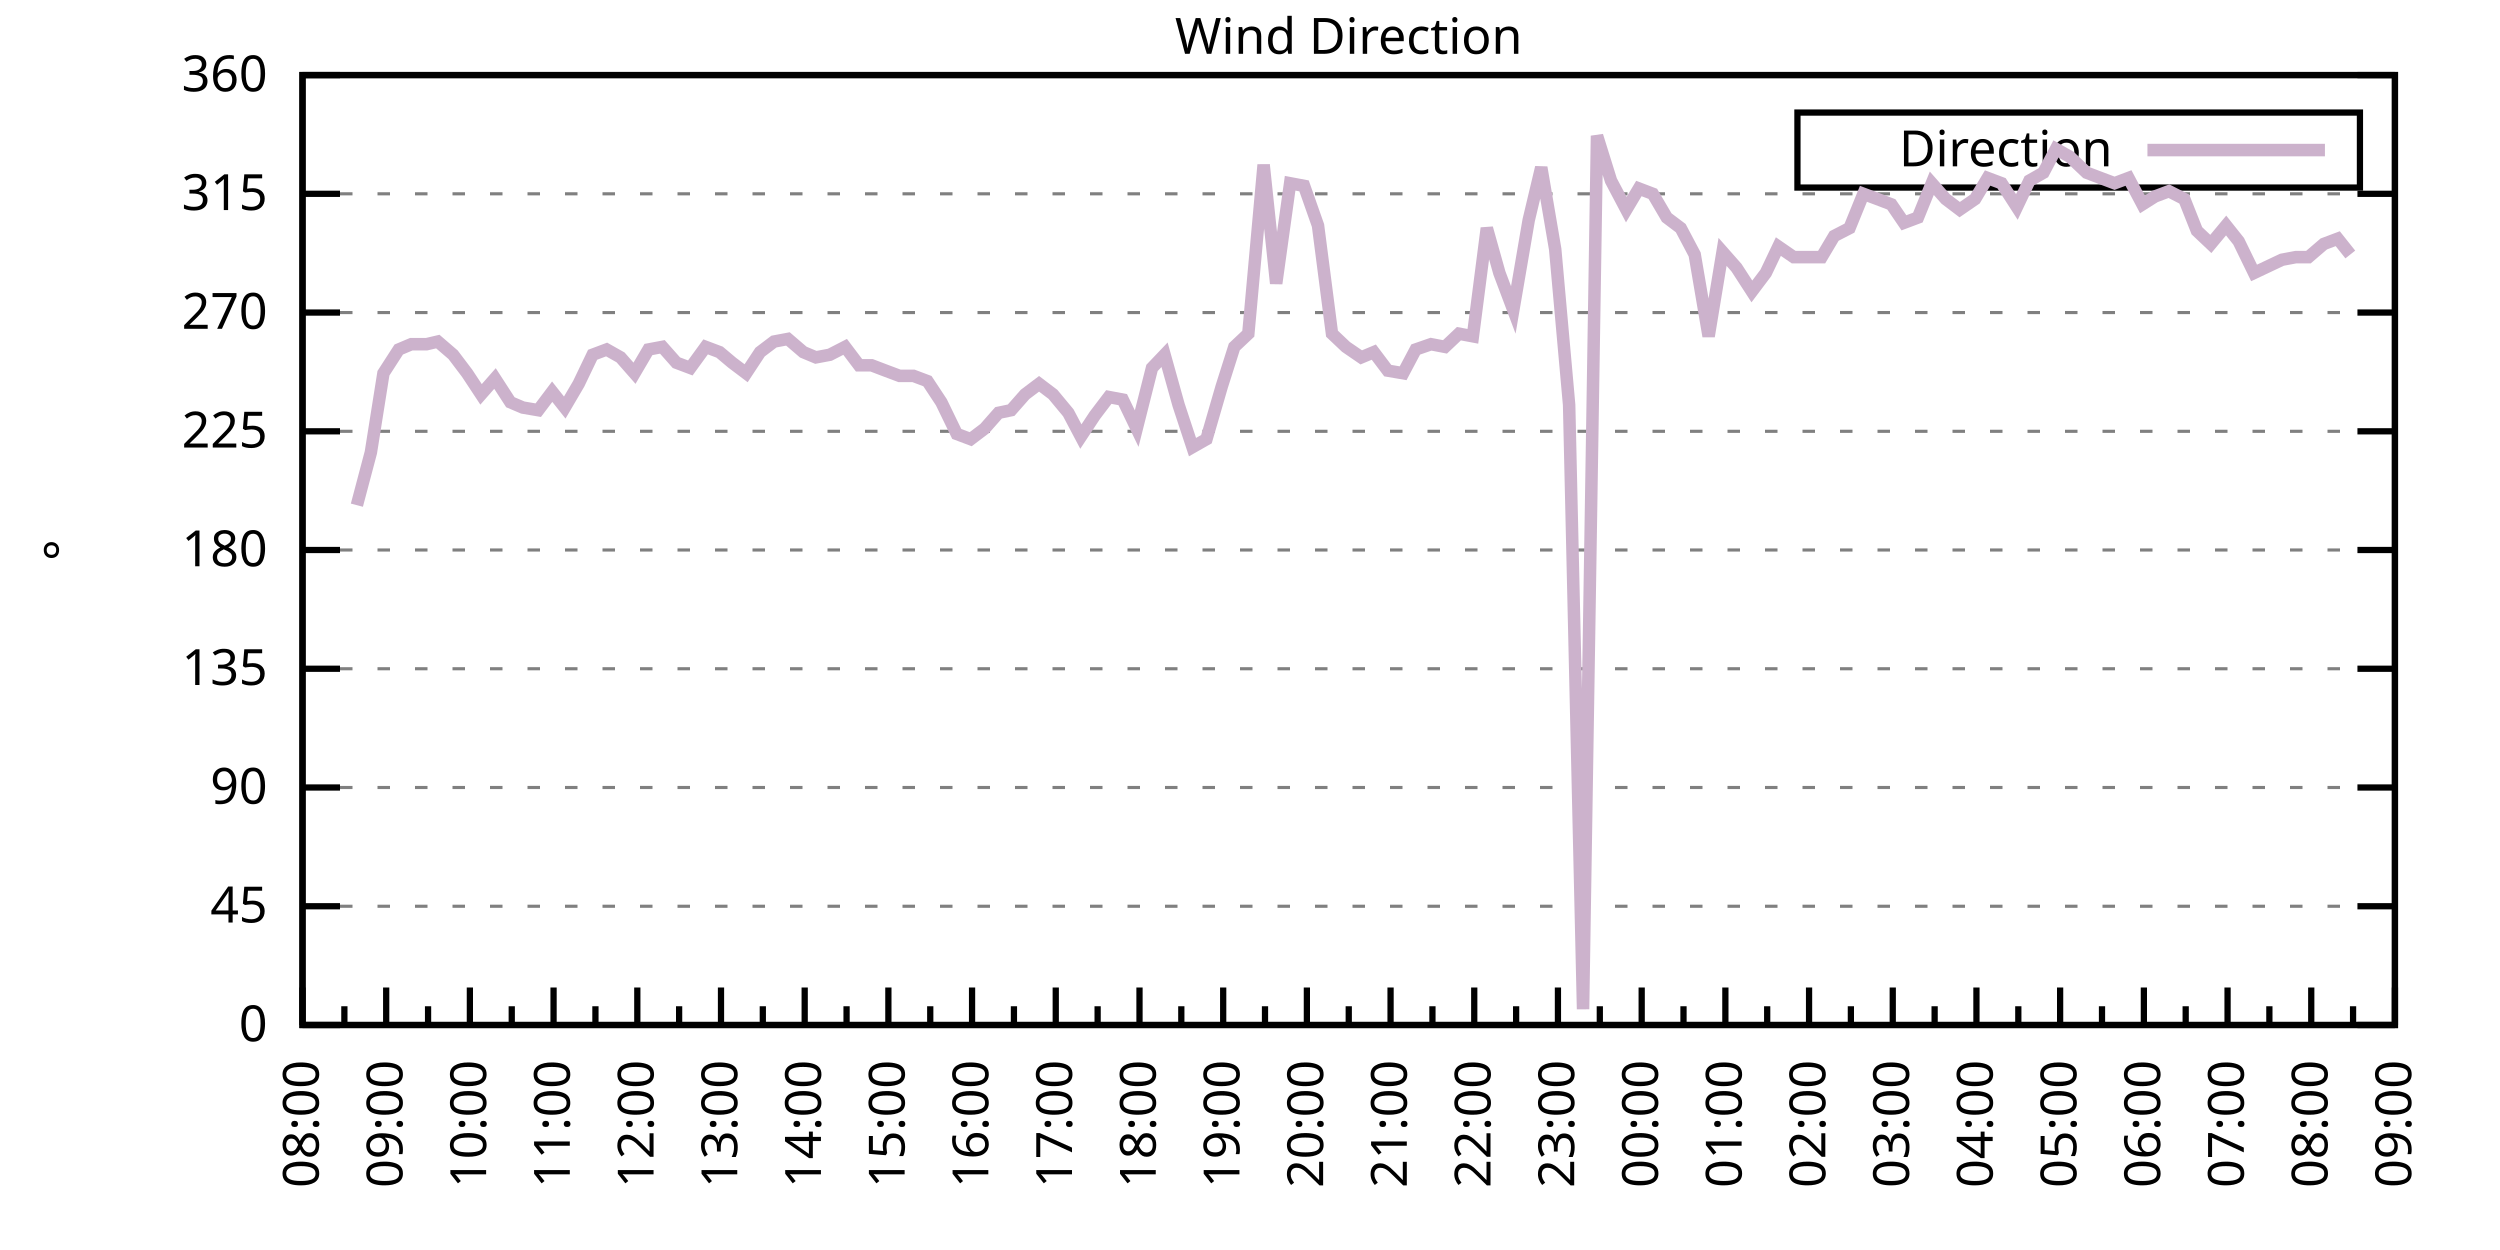
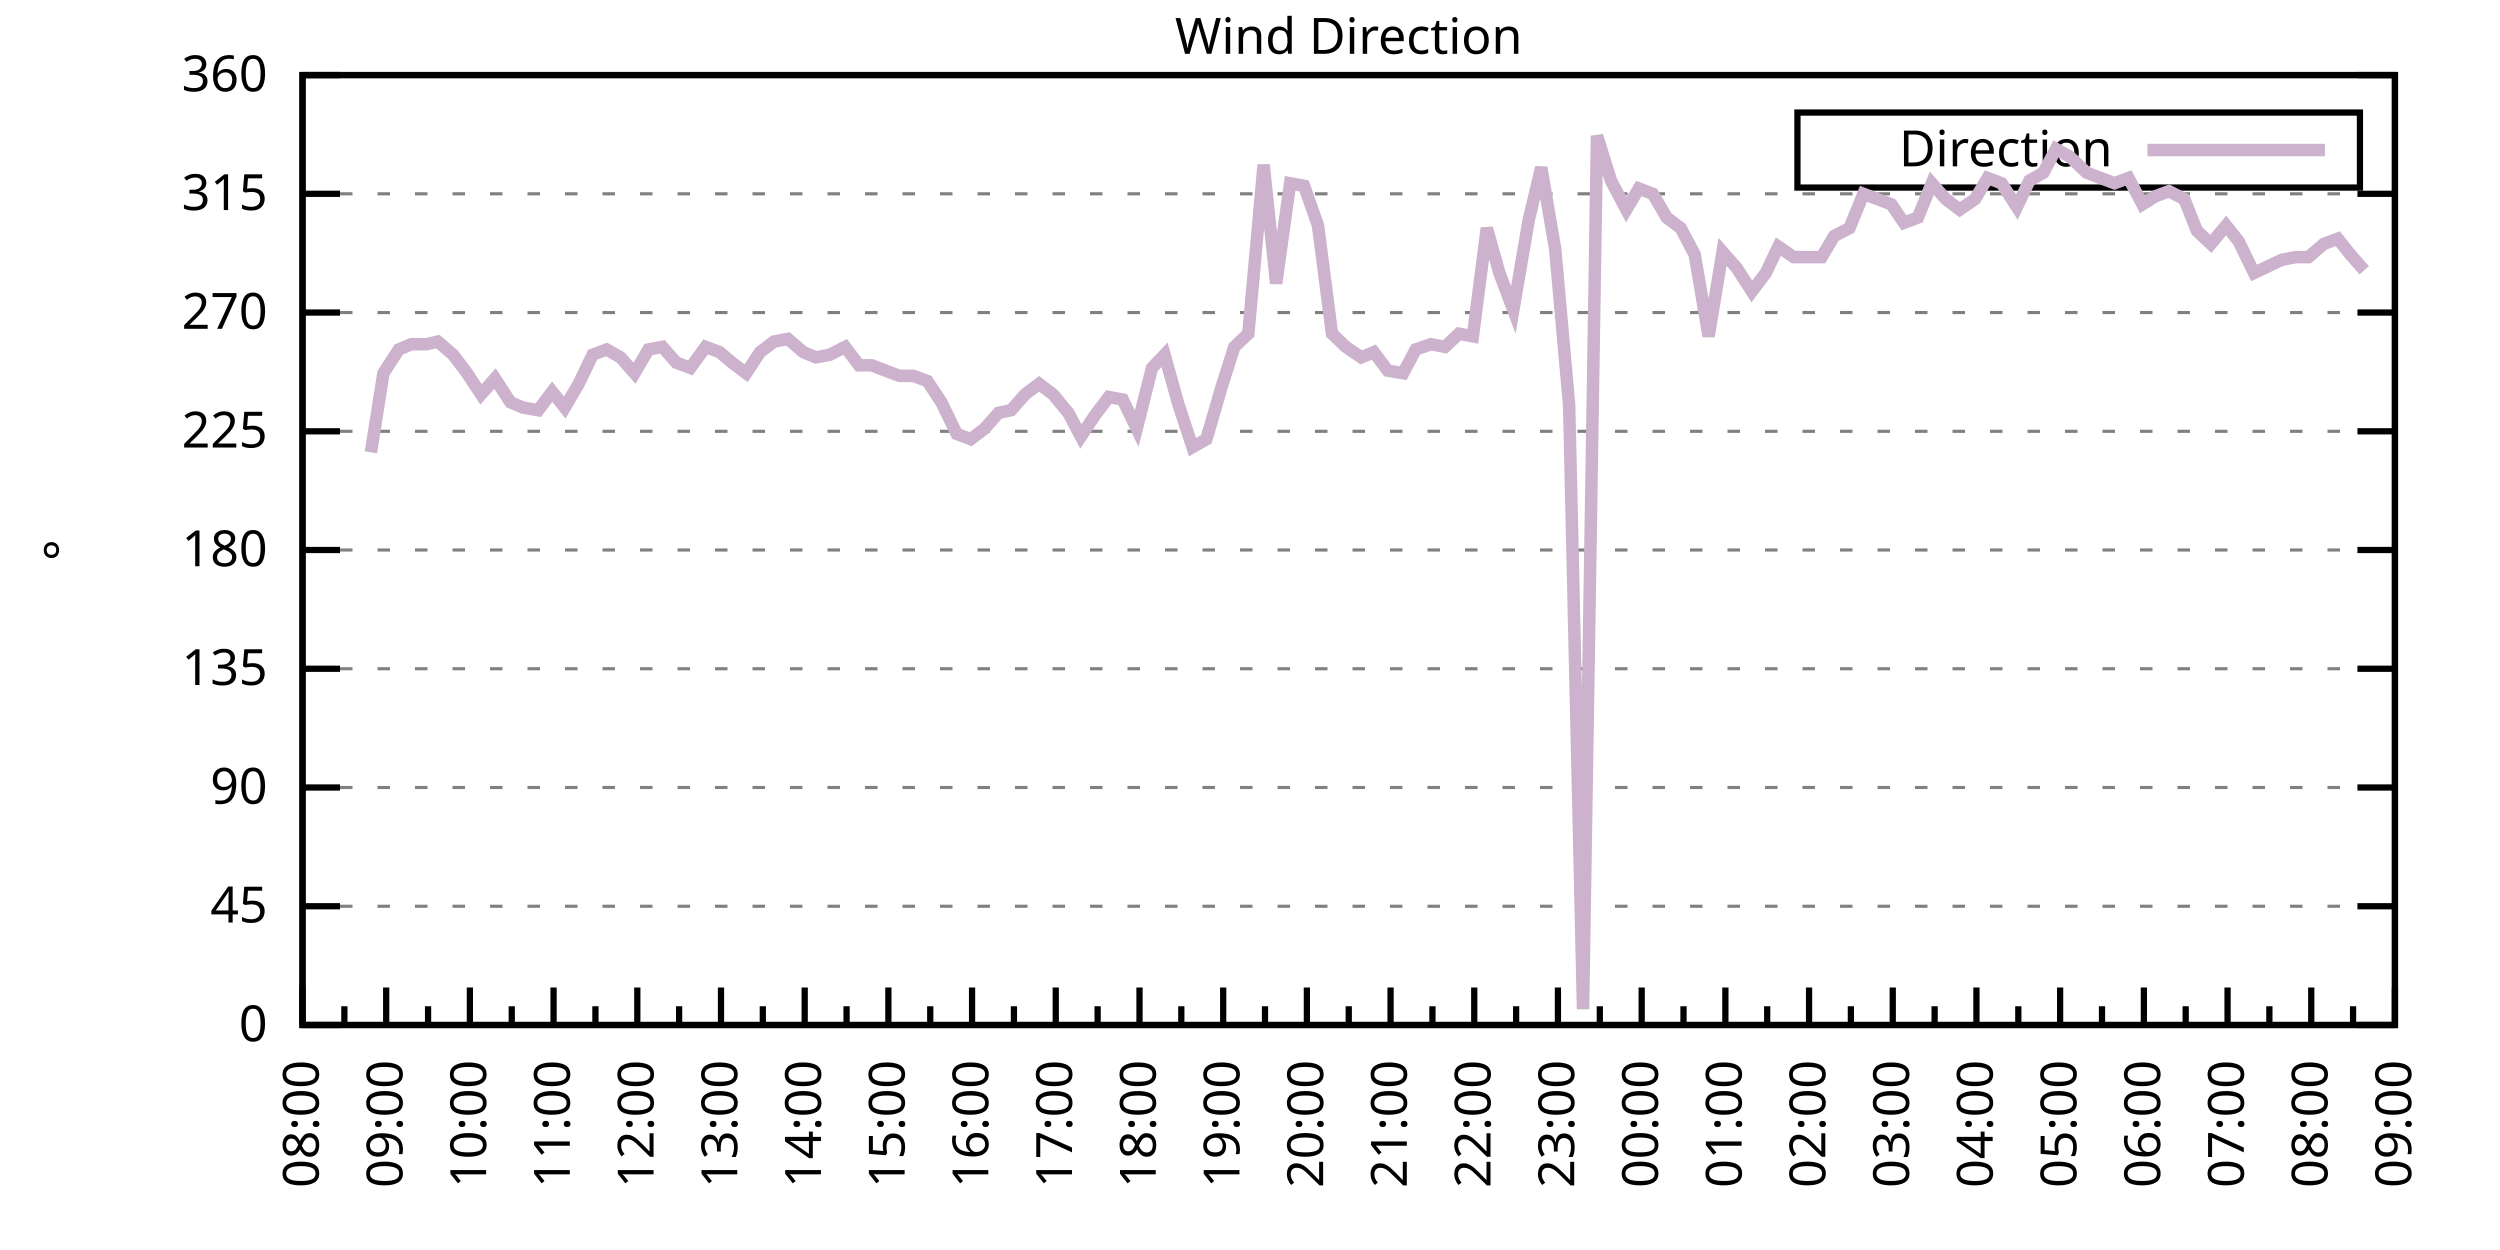
<svg xmlns="http://www.w3.org/2000/svg" xmlns:xlink="http://www.w3.org/1999/xlink" width="400" height="200" viewBox="0 0 400 200">
  <g id="gnuplot_canvas">
    <rect x="0" y="0" width="400" height="200" fill="none" />
    <defs>
      <circle id="gpDot" r="0.5" stroke-width="0.5" stroke="currentColor" />
      <path id="gpPt0" stroke-width="0.333" stroke="currentColor" d="M-1,0 h2 M0,-1 v2" />
      <path id="gpPt1" stroke-width="0.333" stroke="currentColor" d="M-1,-1 L1,1 M1,-1 L-1,1" />
      <path id="gpPt2" stroke-width="0.333" stroke="currentColor" d="M-1,0 L1,0 M0,-1 L0,1 M-1,-1 L1,1 M-1,1 L1,-1" />
      <rect id="gpPt3" stroke-width="0.333" stroke="currentColor" x="-1" y="-1" width="2" height="2" />
      <rect id="gpPt4" stroke-width="0.333" stroke="currentColor" fill="currentColor" x="-1" y="-1" width="2" height="2" />
      <circle id="gpPt5" stroke-width="0.333" stroke="currentColor" cx="0" cy="0" r="1" />
      <use xlink:href="#gpPt5" id="gpPt6" fill="currentColor" stroke="none" />
      <path id="gpPt7" stroke-width="0.333" stroke="currentColor" d="M0,-1.33 L-1.33,0.67 L1.33,0.67 z" />
      <use xlink:href="#gpPt7" id="gpPt8" fill="currentColor" stroke="none" />
      <use xlink:href="#gpPt7" id="gpPt9" stroke="currentColor" transform="rotate(180)" />
      <use xlink:href="#gpPt9" id="gpPt10" fill="currentColor" stroke="none" />
      <use xlink:href="#gpPt3" id="gpPt11" stroke="currentColor" transform="rotate(45)" />
      <use xlink:href="#gpPt11" id="gpPt12" fill="currentColor" stroke="none" />
      <path id="gpPt13" stroke-width="0.333" stroke="currentColor" d="M0,1.330 L1.265,0.411 L0.782,-1.067 L-0.782,-1.076 L-1.265,0.411 z" />
      <use xlink:href="#gpPt13" id="gpPt14" fill="currentColor" stroke="none" />
      <filter id="textbox" filterUnits="objectBoundingBox" x="0" y="0" height="1" width="1">
        <feFlood flood-color="white" flood-opacity="1" result="bgnd" />
        <feComposite in="SourceGraphic" in2="bgnd" operator="atop" />
      </filter>
      <filter id="greybox" filterUnits="objectBoundingBox" x="0" y="0" height="1" width="1">
        <feFlood flood-color="lightgrey" flood-opacity="1" result="grey" />
        <feComposite in="SourceGraphic" in2="grey" operator="atop" />
      </filter>
    </defs>
    <g fill="none" color="white" stroke="currentColor" stroke-width="1.00" stroke-linecap="butt" stroke-linejoin="miter">
</g>
    <g fill="none" color="black" stroke="currentColor" stroke-width="1.00" stroke-linecap="butt" stroke-linejoin="miter">
      <g stroke="none" shape-rendering="crispEdges">
        <polygon fill="rgb(255, 255, 255)" points="48.40,164.00 383.18,164.00 383.18,12.02 48.40,12.02 " />
      </g>
    </g>
    <g fill="none" color="black" stroke="currentColor" stroke-width="1.00" stroke-linecap="butt" stroke-linejoin="miter">
</g>
    <g fill="none" color="black" stroke="black" stroke-width="0.50" stroke-linecap="butt" stroke-linejoin="miter">
</g>
    <g fill="none" color="gray" stroke="currentColor" stroke-width="0.50" stroke-linecap="butt" stroke-linejoin="miter">
      <path stroke="gray" stroke-dasharray="2,4" class="gridline" d="M48.40,164.00 L383.19,164.00  " />
    </g>
    <g fill="none" color="gray" stroke="gray" stroke-width="1.00" stroke-linecap="butt" stroke-linejoin="miter">
</g>
    <g fill="none" color="black" stroke="currentColor" stroke-width="1.00" stroke-linecap="butt" stroke-linejoin="miter">
      <path stroke="black" d="M48.40,164.00 L54.40,164.00 M383.19,164.00 L377.19,164.00  " />
      <g transform="translate(42.80,166.60)" stroke="none" fill="black" font-family="Sans" font-size="8.00" text-anchor="end">
        <text>
          <tspan font-family="Sans"> 0</tspan>
        </text>
      </g>
    </g>
    <g fill="none" color="black" stroke="currentColor" stroke-width="1.00" stroke-linecap="butt" stroke-linejoin="miter">
</g>
    <g fill="none" color="black" stroke="black" stroke-width="0.50" stroke-linecap="butt" stroke-linejoin="miter">
</g>
    <g fill="none" color="gray" stroke="currentColor" stroke-width="0.50" stroke-linecap="butt" stroke-linejoin="miter">
      <path stroke="gray" stroke-dasharray="2,4" class="gridline" d="M48.40,145.00 L383.19,145.00  " />
    </g>
    <g fill="none" color="gray" stroke="gray" stroke-width="1.00" stroke-linecap="butt" stroke-linejoin="miter">
</g>
    <g fill="none" color="black" stroke="currentColor" stroke-width="1.00" stroke-linecap="butt" stroke-linejoin="miter">
      <path stroke="black" d="M48.40,145.00 L54.40,145.00 M383.19,145.00 L377.19,145.00  " />
      <g transform="translate(42.80,147.60)" stroke="none" fill="black" font-family="Sans" font-size="8.00" text-anchor="end">
        <text>
          <tspan font-family="Sans"> 45</tspan>
        </text>
      </g>
    </g>
    <g fill="none" color="black" stroke="currentColor" stroke-width="1.00" stroke-linecap="butt" stroke-linejoin="miter">
</g>
    <g fill="none" color="black" stroke="black" stroke-width="0.50" stroke-linecap="butt" stroke-linejoin="miter">
</g>
    <g fill="none" color="gray" stroke="currentColor" stroke-width="0.50" stroke-linecap="butt" stroke-linejoin="miter">
      <path stroke="gray" stroke-dasharray="2,4" class="gridline" d="M48.40,126.00 L383.19,126.00  " />
    </g>
    <g fill="none" color="gray" stroke="gray" stroke-width="1.00" stroke-linecap="butt" stroke-linejoin="miter">
</g>
    <g fill="none" color="black" stroke="currentColor" stroke-width="1.00" stroke-linecap="butt" stroke-linejoin="miter">
      <path stroke="black" d="M48.40,126.00 L54.40,126.00 M383.19,126.00 L377.19,126.00  " />
      <g transform="translate(42.80,128.60)" stroke="none" fill="black" font-family="Sans" font-size="8.00" text-anchor="end">
        <text>
          <tspan font-family="Sans"> 90</tspan>
        </text>
      </g>
    </g>
    <g fill="none" color="black" stroke="currentColor" stroke-width="1.00" stroke-linecap="butt" stroke-linejoin="miter">
</g>
    <g fill="none" color="black" stroke="black" stroke-width="0.50" stroke-linecap="butt" stroke-linejoin="miter">
</g>
    <g fill="none" color="gray" stroke="currentColor" stroke-width="0.50" stroke-linecap="butt" stroke-linejoin="miter">
      <path stroke="gray" stroke-dasharray="2,4" class="gridline" d="M48.40,107.00 L383.19,107.00  " />
    </g>
    <g fill="none" color="gray" stroke="gray" stroke-width="1.00" stroke-linecap="butt" stroke-linejoin="miter">
</g>
    <g fill="none" color="black" stroke="currentColor" stroke-width="1.00" stroke-linecap="butt" stroke-linejoin="miter">
      <path stroke="black" d="M48.40,107.00 L54.40,107.00 M383.19,107.00 L377.19,107.00  " />
      <g transform="translate(42.80,109.60)" stroke="none" fill="black" font-family="Sans" font-size="8.00" text-anchor="end">
        <text>
          <tspan font-family="Sans"> 135</tspan>
        </text>
      </g>
    </g>
    <g fill="none" color="black" stroke="currentColor" stroke-width="1.00" stroke-linecap="butt" stroke-linejoin="miter">
</g>
    <g fill="none" color="black" stroke="black" stroke-width="0.50" stroke-linecap="butt" stroke-linejoin="miter">
</g>
    <g fill="none" color="gray" stroke="currentColor" stroke-width="0.50" stroke-linecap="butt" stroke-linejoin="miter">
      <path stroke="gray" stroke-dasharray="2,4" class="gridline" d="M48.40,88.00 L383.19,88.00  " />
    </g>
    <g fill="none" color="gray" stroke="gray" stroke-width="1.00" stroke-linecap="butt" stroke-linejoin="miter">
</g>
    <g fill="none" color="black" stroke="currentColor" stroke-width="1.00" stroke-linecap="butt" stroke-linejoin="miter">
      <path stroke="black" d="M48.40,88.00 L54.40,88.00 M383.19,88.00 L377.19,88.00  " />
      <g transform="translate(42.80,90.60)" stroke="none" fill="black" font-family="Sans" font-size="8.00" text-anchor="end">
        <text>
          <tspan font-family="Sans"> 180</tspan>
        </text>
      </g>
    </g>
    <g fill="none" color="black" stroke="currentColor" stroke-width="1.00" stroke-linecap="butt" stroke-linejoin="miter">
</g>
    <g fill="none" color="black" stroke="black" stroke-width="0.50" stroke-linecap="butt" stroke-linejoin="miter">
</g>
    <g fill="none" color="gray" stroke="currentColor" stroke-width="0.50" stroke-linecap="butt" stroke-linejoin="miter">
      <path stroke="gray" stroke-dasharray="2,4" class="gridline" d="M48.40,69.01 L383.19,69.01  " />
    </g>
    <g fill="none" color="gray" stroke="gray" stroke-width="1.00" stroke-linecap="butt" stroke-linejoin="miter">
</g>
    <g fill="none" color="black" stroke="currentColor" stroke-width="1.00" stroke-linecap="butt" stroke-linejoin="miter">
      <path stroke="black" d="M48.40,69.01 L54.40,69.01 M383.19,69.01 L377.19,69.01  " />
      <g transform="translate(42.80,71.61)" stroke="none" fill="black" font-family="Sans" font-size="8.00" text-anchor="end">
        <text>
          <tspan font-family="Sans"> 225</tspan>
        </text>
      </g>
    </g>
    <g fill="none" color="black" stroke="currentColor" stroke-width="1.00" stroke-linecap="butt" stroke-linejoin="miter">
</g>
    <g fill="none" color="black" stroke="black" stroke-width="0.50" stroke-linecap="butt" stroke-linejoin="miter">
</g>
    <g fill="none" color="gray" stroke="currentColor" stroke-width="0.50" stroke-linecap="butt" stroke-linejoin="miter">
      <path stroke="gray" stroke-dasharray="2,4" class="gridline" d="M48.40,50.01 L383.19,50.01  " />
    </g>
    <g fill="none" color="gray" stroke="gray" stroke-width="1.00" stroke-linecap="butt" stroke-linejoin="miter">
</g>
    <g fill="none" color="black" stroke="currentColor" stroke-width="1.00" stroke-linecap="butt" stroke-linejoin="miter">
      <path stroke="black" d="M48.40,50.01 L54.40,50.01 M383.19,50.01 L377.19,50.01  " />
      <g transform="translate(42.80,52.61)" stroke="none" fill="black" font-family="Sans" font-size="8.00" text-anchor="end">
        <text>
          <tspan font-family="Sans"> 270</tspan>
        </text>
      </g>
    </g>
    <g fill="none" color="black" stroke="currentColor" stroke-width="1.00" stroke-linecap="butt" stroke-linejoin="miter">
</g>
    <g fill="none" color="black" stroke="black" stroke-width="0.50" stroke-linecap="butt" stroke-linejoin="miter">
</g>
    <g fill="none" color="gray" stroke="currentColor" stroke-width="0.50" stroke-linecap="butt" stroke-linejoin="miter">
      <path stroke="gray" stroke-dasharray="2,4" class="gridline" d="M48.40,31.01 L383.19,31.01  " />
    </g>
    <g fill="none" color="gray" stroke="gray" stroke-width="1.00" stroke-linecap="butt" stroke-linejoin="miter">
</g>
    <g fill="none" color="black" stroke="currentColor" stroke-width="1.00" stroke-linecap="butt" stroke-linejoin="miter">
      <path stroke="black" d="M48.40,31.01 L54.40,31.01 M383.19,31.01 L377.19,31.01  " />
      <g transform="translate(42.80,33.61)" stroke="none" fill="black" font-family="Sans" font-size="8.00" text-anchor="end">
        <text>
          <tspan font-family="Sans"> 315</tspan>
        </text>
      </g>
    </g>
    <g fill="none" color="black" stroke="currentColor" stroke-width="1.00" stroke-linecap="butt" stroke-linejoin="miter">
</g>
    <g fill="none" color="black" stroke="black" stroke-width="0.50" stroke-linecap="butt" stroke-linejoin="miter">
</g>
    <g fill="none" color="gray" stroke="currentColor" stroke-width="0.50" stroke-linecap="butt" stroke-linejoin="miter">
      <path stroke="gray" stroke-dasharray="2,4" class="gridline" d="M48.40,12.01 L383.19,12.01  " />
    </g>
    <g fill="none" color="gray" stroke="gray" stroke-width="1.00" stroke-linecap="butt" stroke-linejoin="miter">
</g>
    <g fill="none" color="black" stroke="currentColor" stroke-width="1.00" stroke-linecap="butt" stroke-linejoin="miter">
      <path stroke="black" d="M48.40,12.01 L54.40,12.01 M383.19,12.01 L377.19,12.01  " />
      <g transform="translate(42.80,14.61)" stroke="none" fill="black" font-family="Sans" font-size="8.00" text-anchor="end">
        <text>
          <tspan font-family="Sans"> 360</tspan>
        </text>
      </g>
    </g>
    <g fill="none" color="black" stroke="currentColor" stroke-width="1.00" stroke-linecap="butt" stroke-linejoin="miter">
      <path stroke="black" d="M48.40,164.00 L48.40,158.00  " />
      <g transform="translate(51.00,169.60) rotate(270)" stroke="none" fill="black" font-family="Sans" font-size="8.00" text-anchor="end">
        <text>
          <tspan font-family="Sans">08:00</tspan>
        </text>
      </g>
    </g>
    <g fill="none" color="black" stroke="currentColor" stroke-width="1.00" stroke-linecap="butt" stroke-linejoin="miter">
      <path stroke="black" d="M55.10,164.00 L55.10,161.00 M61.79,164.00 L61.79,158.00  " />
      <g transform="translate(64.39,169.60) rotate(270)" stroke="none" fill="black" font-family="Sans" font-size="8.00" text-anchor="end">
        <text>
          <tspan font-family="Sans">09:00</tspan>
        </text>
      </g>
    </g>
    <g fill="none" color="black" stroke="currentColor" stroke-width="1.00" stroke-linecap="butt" stroke-linejoin="miter">
      <path stroke="black" d="M68.49,164.00 L68.49,161.00 M75.18,164.00 L75.18,158.00  " />
      <g transform="translate(77.78,169.60) rotate(270)" stroke="none" fill="black" font-family="Sans" font-size="8.00" text-anchor="end">
        <text>
          <tspan font-family="Sans">10:00</tspan>
        </text>
      </g>
    </g>
    <g fill="none" color="black" stroke="currentColor" stroke-width="1.00" stroke-linecap="butt" stroke-linejoin="miter">
      <path stroke="black" d="M81.88,164.00 L81.88,161.00 M88.57,164.00 L88.57,158.00  " />
      <g transform="translate(91.17,169.60) rotate(270)" stroke="none" fill="black" font-family="Sans" font-size="8.00" text-anchor="end">
        <text>
          <tspan font-family="Sans">11:00</tspan>
        </text>
      </g>
    </g>
    <g fill="none" color="black" stroke="currentColor" stroke-width="1.00" stroke-linecap="butt" stroke-linejoin="miter">
      <path stroke="black" d="M95.27,164.00 L95.27,161.00 M101.97,164.00 L101.97,158.00  " />
      <g transform="translate(104.57,169.60) rotate(270)" stroke="none" fill="black" font-family="Sans" font-size="8.00" text-anchor="end">
        <text>
          <tspan font-family="Sans">12:00</tspan>
        </text>
      </g>
    </g>
    <g fill="none" color="black" stroke="currentColor" stroke-width="1.00" stroke-linecap="butt" stroke-linejoin="miter">
      <path stroke="black" d="M108.66,164.00 L108.66,161.00 M115.36,164.00 L115.36,158.00  " />
      <g transform="translate(117.96,169.60) rotate(270)" stroke="none" fill="black" font-family="Sans" font-size="8.00" text-anchor="end">
        <text>
          <tspan font-family="Sans">13:00</tspan>
        </text>
      </g>
    </g>
    <g fill="none" color="black" stroke="currentColor" stroke-width="1.00" stroke-linecap="butt" stroke-linejoin="miter">
      <path stroke="black" d="M122.05,164.00 L122.05,161.00 M128.75,164.00 L128.75,158.00  " />
      <g transform="translate(131.35,169.60) rotate(270)" stroke="none" fill="black" font-family="Sans" font-size="8.00" text-anchor="end">
        <text>
          <tspan font-family="Sans">14:00</tspan>
        </text>
      </g>
    </g>
    <g fill="none" color="black" stroke="currentColor" stroke-width="1.00" stroke-linecap="butt" stroke-linejoin="miter">
      <path stroke="black" d="M135.45,164.00 L135.45,161.00 M142.14,164.00 L142.14,158.00  " />
      <g transform="translate(144.74,169.60) rotate(270)" stroke="none" fill="black" font-family="Sans" font-size="8.00" text-anchor="end">
        <text>
          <tspan font-family="Sans">15:00</tspan>
        </text>
      </g>
    </g>
    <g fill="none" color="black" stroke="currentColor" stroke-width="1.00" stroke-linecap="butt" stroke-linejoin="miter">
      <path stroke="black" d="M148.84,164.00 L148.84,161.00 M155.53,164.00 L155.53,158.00  " />
      <g transform="translate(158.13,169.60) rotate(270)" stroke="none" fill="black" font-family="Sans" font-size="8.00" text-anchor="end">
        <text>
          <tspan font-family="Sans">16:00</tspan>
        </text>
      </g>
    </g>
    <g fill="none" color="black" stroke="currentColor" stroke-width="1.00" stroke-linecap="butt" stroke-linejoin="miter">
      <path stroke="black" d="M162.23,164.00 L162.23,161.00 M168.92,164.00 L168.92,158.00  " />
      <g transform="translate(171.52,169.60) rotate(270)" stroke="none" fill="black" font-family="Sans" font-size="8.00" text-anchor="end">
        <text>
          <tspan font-family="Sans">17:00</tspan>
        </text>
      </g>
    </g>
    <g fill="none" color="black" stroke="currentColor" stroke-width="1.00" stroke-linecap="butt" stroke-linejoin="miter">
      <path stroke="black" d="M175.62,164.00 L175.62,161.00 M182.32,164.00 L182.32,158.00  " />
      <g transform="translate(184.92,169.60) rotate(270)" stroke="none" fill="black" font-family="Sans" font-size="8.00" text-anchor="end">
        <text>
          <tspan font-family="Sans">18:00</tspan>
        </text>
      </g>
    </g>
    <g fill="none" color="black" stroke="currentColor" stroke-width="1.00" stroke-linecap="butt" stroke-linejoin="miter">
      <path stroke="black" d="M189.01,164.00 L189.01,161.00 M195.71,164.00 L195.71,158.00  " />
      <g transform="translate(198.31,169.60) rotate(270)" stroke="none" fill="black" font-family="Sans" font-size="8.00" text-anchor="end">
        <text>
          <tspan font-family="Sans">19:00</tspan>
        </text>
      </g>
    </g>
    <g fill="none" color="black" stroke="currentColor" stroke-width="1.00" stroke-linecap="butt" stroke-linejoin="miter">
      <path stroke="black" d="M202.40,164.00 L202.40,161.00 M209.10,164.00 L209.10,158.00  " />
      <g transform="translate(211.70,169.60) rotate(270)" stroke="none" fill="black" font-family="Sans" font-size="8.00" text-anchor="end">
        <text>
          <tspan font-family="Sans">20:00</tspan>
        </text>
      </g>
    </g>
    <g fill="none" color="black" stroke="currentColor" stroke-width="1.00" stroke-linecap="butt" stroke-linejoin="miter">
      <path stroke="black" d="M215.80,164.00 L215.80,161.00 M222.49,164.00 L222.49,158.00  " />
      <g transform="translate(225.09,169.60) rotate(270)" stroke="none" fill="black" font-family="Sans" font-size="8.00" text-anchor="end">
        <text>
          <tspan font-family="Sans">21:00</tspan>
        </text>
      </g>
    </g>
    <g fill="none" color="black" stroke="currentColor" stroke-width="1.00" stroke-linecap="butt" stroke-linejoin="miter">
      <path stroke="black" d="M229.19,164.00 L229.19,161.00 M235.88,164.00 L235.88,158.00  " />
      <g transform="translate(238.48,169.60) rotate(270)" stroke="none" fill="black" font-family="Sans" font-size="8.00" text-anchor="end">
        <text>
          <tspan font-family="Sans">22:00</tspan>
        </text>
      </g>
    </g>
    <g fill="none" color="black" stroke="currentColor" stroke-width="1.00" stroke-linecap="butt" stroke-linejoin="miter">
      <path stroke="black" d="M242.58,164.00 L242.58,161.00 M249.27,164.00 L249.27,158.00  " />
      <g transform="translate(251.87,169.60) rotate(270)" stroke="none" fill="black" font-family="Sans" font-size="8.00" text-anchor="end">
        <text>
          <tspan font-family="Sans">23:00</tspan>
        </text>
      </g>
    </g>
    <g fill="none" color="black" stroke="currentColor" stroke-width="1.00" stroke-linecap="butt" stroke-linejoin="miter">
      <path stroke="black" d="M255.97,164.00 L255.97,161.00 M262.67,164.00 L262.67,158.00  " />
      <g transform="translate(265.27,169.60) rotate(270)" stroke="none" fill="black" font-family="Sans" font-size="8.00" text-anchor="end">
        <text>
          <tspan font-family="Sans">00:00</tspan>
        </text>
      </g>
    </g>
    <g fill="none" color="black" stroke="currentColor" stroke-width="1.00" stroke-linecap="butt" stroke-linejoin="miter">
      <path stroke="black" d="M269.36,164.00 L269.36,161.00 M276.06,164.00 L276.06,158.00  " />
      <g transform="translate(278.66,169.60) rotate(270)" stroke="none" fill="black" font-family="Sans" font-size="8.00" text-anchor="end">
        <text>
          <tspan font-family="Sans">01:00</tspan>
        </text>
      </g>
    </g>
    <g fill="none" color="black" stroke="currentColor" stroke-width="1.00" stroke-linecap="butt" stroke-linejoin="miter">
      <path stroke="black" d="M282.75,164.00 L282.75,161.00 M289.45,164.00 L289.45,158.00  " />
      <g transform="translate(292.05,169.60) rotate(270)" stroke="none" fill="black" font-family="Sans" font-size="8.00" text-anchor="end">
        <text>
          <tspan font-family="Sans">02:00</tspan>
        </text>
      </g>
    </g>
    <g fill="none" color="black" stroke="currentColor" stroke-width="1.00" stroke-linecap="butt" stroke-linejoin="miter">
      <path stroke="black" d="M296.14,164.00 L296.14,161.00 M302.84,164.00 L302.84,158.00  " />
      <g transform="translate(305.44,169.60) rotate(270)" stroke="none" fill="black" font-family="Sans" font-size="8.00" text-anchor="end">
        <text>
          <tspan font-family="Sans">03:00</tspan>
        </text>
      </g>
    </g>
    <g fill="none" color="black" stroke="currentColor" stroke-width="1.00" stroke-linecap="butt" stroke-linejoin="miter">
      <path stroke="black" d="M309.54,164.00 L309.54,161.00 M316.23,164.00 L316.23,158.00  " />
      <g transform="translate(318.83,169.60) rotate(270)" stroke="none" fill="black" font-family="Sans" font-size="8.00" text-anchor="end">
        <text>
          <tspan font-family="Sans">04:00</tspan>
        </text>
      </g>
    </g>
    <g fill="none" color="black" stroke="currentColor" stroke-width="1.00" stroke-linecap="butt" stroke-linejoin="miter">
      <path stroke="black" d="M322.93,164.00 L322.93,161.00 M329.62,164.00 L329.62,158.00  " />
      <g transform="translate(332.22,169.60) rotate(270)" stroke="none" fill="black" font-family="Sans" font-size="8.00" text-anchor="end">
        <text>
          <tspan font-family="Sans">05:00</tspan>
        </text>
      </g>
    </g>
    <g fill="none" color="black" stroke="currentColor" stroke-width="1.00" stroke-linecap="butt" stroke-linejoin="miter">
      <path stroke="black" d="M336.32,164.00 L336.32,161.00 M343.02,164.00 L343.02,158.00  " />
      <g transform="translate(345.62,169.60) rotate(270)" stroke="none" fill="black" font-family="Sans" font-size="8.00" text-anchor="end">
        <text>
          <tspan font-family="Sans">06:00</tspan>
        </text>
      </g>
    </g>
    <g fill="none" color="black" stroke="currentColor" stroke-width="1.00" stroke-linecap="butt" stroke-linejoin="miter">
      <path stroke="black" d="M349.71,164.00 L349.71,161.00 M356.41,164.00 L356.41,158.00  " />
      <g transform="translate(359.01,169.60) rotate(270)" stroke="none" fill="black" font-family="Sans" font-size="8.00" text-anchor="end">
        <text>
          <tspan font-family="Sans">07:00</tspan>
        </text>
      </g>
    </g>
    <g fill="none" color="black" stroke="currentColor" stroke-width="1.00" stroke-linecap="butt" stroke-linejoin="miter">
      <path stroke="black" d="M363.10,164.00 L363.10,161.00 M369.80,164.00 L369.80,158.00  " />
      <g transform="translate(372.40,169.60) rotate(270)" stroke="none" fill="black" font-family="Sans" font-size="8.00" text-anchor="end">
        <text>
          <tspan font-family="Sans">08:00</tspan>
        </text>
      </g>
    </g>
    <g fill="none" color="black" stroke="currentColor" stroke-width="1.00" stroke-linecap="butt" stroke-linejoin="miter">
      <path stroke="black" d="M376.49,164.00 L376.49,161.00 M383.19,164.00 L383.19,158.00  " />
      <g transform="translate(385.79,169.60) rotate(270)" stroke="none" fill="black" font-family="Sans" font-size="8.00" text-anchor="end">
        <text>
          <tspan font-family="Sans">09:00</tspan>
        </text>
      </g>
    </g>
    <g fill="none" color="black" stroke="currentColor" stroke-width="1.00" stroke-linecap="butt" stroke-linejoin="miter">
</g>
    <g fill="none" color="black" stroke="currentColor" stroke-width="1.00" stroke-linecap="butt" stroke-linejoin="miter">
      <path stroke="black" d="M48.40,12.01 L48.40,164.00 L383.19,164.00 L383.19,12.01 L48.40,12.01 Z  " />
    </g>
    <g fill="none" color="black" stroke="currentColor" stroke-width="1.00" stroke-linecap="butt" stroke-linejoin="miter">
      <g transform="translate(12.80,88.01) rotate(270)" stroke="none" fill="black" font-family="Sans" font-size="8.00" text-anchor="middle">
        <text>
          <tspan font-family="Sans">°</tspan>
        </text>
      </g>
    </g>
    <g fill="none" color="black" stroke="currentColor" stroke-width="1.00" stroke-linecap="butt" stroke-linejoin="miter">
</g>
    <g fill="none" color="black" stroke="currentColor" stroke-width="1.00" stroke-linecap="butt" stroke-linejoin="miter">
      <path stroke="black" d="M287.59,30.01 L287.59,18.01 L377.59,18.01 L377.59,30.01 L287.59,30.01 Z  " />
    </g>
    <g id="Wind_direction_plot_1">
      <g fill="none" color="white" stroke="black" stroke-width="2.00" stroke-linecap="butt" stroke-linejoin="miter">
</g>
      <g fill="none" color="black" stroke="currentColor" stroke-width="2.00" stroke-linecap="butt" stroke-linejoin="miter">
        <g transform="translate(337.99,26.61)" stroke="none" fill="black" font-family="Sans" font-size="8.00" text-anchor="end">
          <text>
            <tspan font-family="Sans">Direction</tspan>
          </text>
        </g>
      </g>
      <g fill="none" color="black" stroke="currentColor" stroke-width="2.00" stroke-linecap="butt" stroke-linejoin="miter">
-         <path stroke="rgb(204, 178, 204)" d="M343.59,24.01 L371.99,24.01 M57.10,80.83 L59.34,72.38 L61.35,59.72 L63.80,55.92 L65.81,55.07 L68.26,55.07   L70.05,54.65 L72.50,56.76 L74.74,59.72 L76.97,63.10 L79.20,60.56 L81.66,64.36 L83.66,65.21 L86.12,65.63   L88.35,62.67 L90.36,65.21 L92.59,61.41 L94.82,56.76 L97.06,55.92 L99.29,57.18 L101.52,59.72 L103.75,55.92   L105.98,55.50 L108.22,58.03 L110.45,58.87 L112.90,55.50 L115.13,56.34 L117.14,58.03 L119.38,59.72 L121.61,56.34   L123.84,54.65 L126.07,54.23 L128.53,56.34 L130.54,57.18 L132.77,56.76 L135.22,55.50 L137.45,58.45 L139.46,58.45   L141.69,59.30 L143.93,60.14 L146.16,60.14 L148.39,60.98 L150.62,64.36 L153.08,69.43 L155.31,70.27 L157.54,68.58   L159.77,66.05 L161.78,65.63 L164.01,63.10 L166.25,61.41 L168.48,63.10 L170.93,66.05 L172.94,69.85 L175.17,66.47   L177.41,63.52 L179.64,63.94 L181.87,68.58 L184.32,58.87 L186.33,56.76 L188.57,64.78 L190.80,71.54 L193.03,70.27   L195.48,61.83 L197.49,55.50 L199.73,53.39 L202.18,26.36 L204.19,45.36 L206.42,29.32 L208.65,29.74 L210.88,36.08   L213.12,53.39 L215.35,55.50 L217.80,57.18 L219.81,56.34 L222.04,59.30 L224.50,59.72 L226.51,55.92 L228.96,55.07   L231.20,55.50 L233.43,53.39 L235.66,53.81 L237.89,36.50 L239.90,43.67 L242.13,49.59 L244.59,35.23 L246.60,26.79   L248.83,39.87 L251.06,64.78 L253.29,161.47 L255.52,21.72 L257.76,28.90 L260.21,33.54 L262.22,30.16 L264.45,31.01   L266.68,34.81 L268.92,36.50 L271.15,40.72 L273.38,53.81 L275.61,40.30 L277.84,42.83 L280.30,46.63 L282.53,43.67   L284.54,39.45 L286.99,41.14 L288.78,41.14 L291.46,41.14 L293.47,37.76 L295.92,36.50 L298.15,31.01 L300.39,31.85   L302.62,32.70 L304.63,35.65 L306.86,34.81 L309.09,29.32 L311.32,31.85 L313.55,33.54 L316.01,31.85 L318.02,28.48   L320.25,29.32 L322.70,33.12 L324.71,28.90 L326.95,27.63 L328.95,23.83 L331.19,25.10 L333.86,27.63 L336.10,28.48   L338.33,29.32 L340.56,28.48 L342.79,32.70 L344.80,31.43 L347.03,30.59 L349.49,31.85 L351.50,36.92 L353.73,39.03   L356.18,36.08 L358.19,38.61 L360.65,43.67 L365.11,41.56 L367.34,41.14 L369.35,41.14 L371.81,39.03 L374.04,38.19   L376.05,40.72  " />
+         <path stroke="rgb(204, 178, 204)" d="M343.59,24.01 L371.99,24.01 M59.34,72.38 L61.35,59.72 L63.80,55.92 L65.81,55.07 L68.26,55.07 L70.05,54.65   L72.50,56.76 L74.74,59.72 L76.97,63.10 L79.20,60.56 L81.66,64.36 L83.66,65.21 L86.12,65.63 L88.35,62.67   L90.36,65.21 L92.59,61.41 L94.82,56.76 L97.06,55.92 L99.29,57.18 L101.52,59.72 L103.75,55.92 L105.98,55.50   L108.22,58.03 L110.45,58.87 L112.90,55.50 L115.13,56.34 L117.14,58.03 L119.38,59.72 L121.61,56.34 L123.84,54.65   L126.07,54.23 L128.53,56.34 L130.54,57.18 L132.77,56.76 L135.22,55.50 L137.45,58.45 L139.46,58.45 L141.69,59.30   L143.93,60.14 L146.16,60.14 L148.39,60.98 L150.62,64.36 L153.08,69.43 L155.31,70.27 L157.54,68.58 L159.77,66.05   L161.78,65.63 L164.01,63.10 L166.25,61.41 L168.48,63.10 L170.93,66.05 L172.94,69.85 L175.17,66.47 L177.41,63.52   L179.64,63.94 L181.87,68.58 L184.32,58.87 L186.33,56.76 L188.57,64.78 L190.80,71.54 L193.03,70.27 L195.48,61.83   L197.49,55.50 L199.73,53.39 L202.18,26.36 L204.19,45.36 L206.42,29.32 L208.65,29.74 L210.88,36.08 L213.12,53.39   L215.35,55.50 L217.80,57.18 L219.81,56.34 L222.04,59.30 L224.50,59.72 L226.51,55.92 L228.96,55.07 L231.20,55.50   L233.43,53.39 L235.66,53.81 L237.89,36.50 L239.90,43.67 L242.13,49.59 L244.59,35.23 L246.60,26.79 L248.83,39.87   L251.06,64.78 L253.29,161.47 L255.52,21.72 L257.76,28.90 L260.21,33.54 L262.22,30.16 L264.45,31.01 L266.68,34.81   L268.92,36.50 L271.15,40.72 L273.38,53.81 L275.61,40.30 L277.84,42.83 L280.30,46.63 L282.53,43.67 L284.54,39.45   L286.99,41.14 L288.78,41.14 L291.46,41.14 L293.47,37.76 L295.92,36.50 L298.15,31.01 L300.39,31.85 L302.62,32.70   L304.63,35.65 L306.86,34.81 L309.09,29.32 L311.32,31.85 L313.55,33.54 L316.01,31.85 L318.02,28.48 L320.25,29.32   L322.70,33.12 L324.71,28.90 L326.95,27.63 L328.95,23.83 L331.19,25.10 L333.86,27.63 L336.10,28.48 L338.33,29.32   L340.56,28.48 L342.79,32.70 L344.80,31.43 L347.03,30.59 L349.49,31.85 L351.50,36.92 L353.73,39.03 L356.18,36.08   L358.19,38.61 L360.65,43.67 L365.11,41.56 L367.34,41.14 L369.35,41.14 L371.81,39.03 L374.04,38.19 L376.05,40.72   L378.28,43.25  " />
      </g>
    </g>
    <g fill="none" color="black" stroke="currentColor" stroke-width="2.00" stroke-linecap="butt" stroke-linejoin="miter">
</g>
    <g fill="none" color="black" stroke="black" stroke-width="1.00" stroke-linecap="butt" stroke-linejoin="miter">
</g>
    <g fill="none" color="black" stroke="currentColor" stroke-width="1.00" stroke-linecap="butt" stroke-linejoin="miter">
      <path stroke="black" d="M48.40,12.01 L48.40,164.00 L383.19,164.00 L383.19,12.01 L48.40,12.01 Z  " />
    </g>
    <g fill="none" color="black" stroke="currentColor" stroke-width="1.00" stroke-linecap="butt" stroke-linejoin="miter">
      <g transform="translate(215.79,8.61)" stroke="none" fill="black" font-family="Sans" font-size="8.00" text-anchor="middle">
        <text>
          <tspan font-family="Sans">Wind Direction</tspan>
        </text>
      </g>
    </g>
    <g fill="none" color="black" stroke="currentColor" stroke-width="1.00" stroke-linecap="butt" stroke-linejoin="miter">
</g>
  </g>
</svg>
